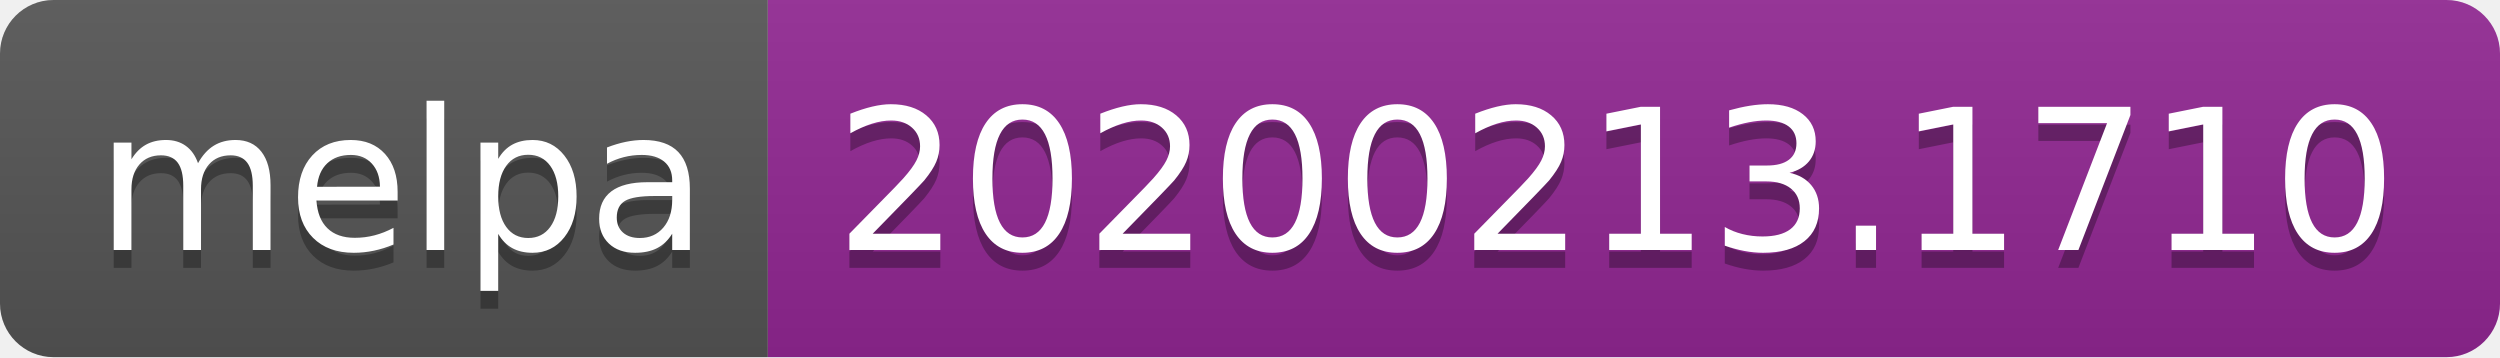
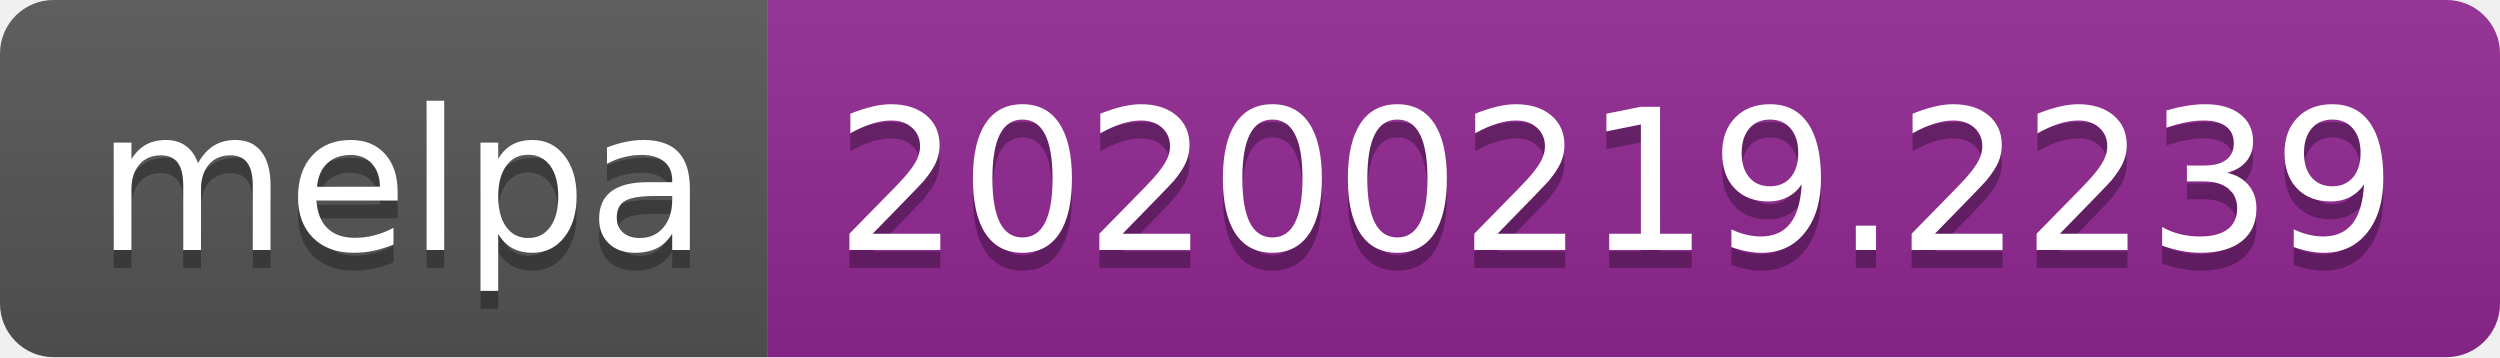
<svg xmlns="http://www.w3.org/2000/svg" width="140" height="20">
  <linearGradient id="b" x2="0" y2="100%">
    <stop offset="0" stop-color="#bbb" stop-opacity=".1" />
    <stop offset="1" stop-opacity=".1" />
  </linearGradient>
  <clipPath id="a">
    <rect width="140" height="20" rx="3" fill="#fff" />
  </clipPath>
  <g clip-path="url(#a)">
    <path fill="#555" d="M0 0h43v20H0z" />
    <path fill="#922793" d="M43 0h97v20H43z" />
    <path fill="url(#b)" d="M0 0h140v20H0z" />
  </g>
  <g fill="#fff" text-anchor="middle" font-family="DejaVu Sans,Verdana,Geneva,sans-serif" font-size="110">
    <text x="225" y="150" fill="#010101" fill-opacity=".3" transform="scale(.1)" textLength="330">melpa</text>
    <text x="225" y="140" transform="scale(.1)" textLength="330">melpa</text>
-     <text x="905" y="150" fill="#010101" fill-opacity=".3" transform="scale(.1)" textLength="870">20200213.1710</text>
-     <text x="905" y="140" transform="scale(.1)" textLength="870">20200213.1710</text>
+     <text x="905" y="150" fill="#010101" fill-opacity=".3" transform="scale(.1)" textLength="870">20200219.2239</text>
+     <text x="905" y="140" transform="scale(.1)" textLength="870">20200219.2239</text>
  </g>
</svg>
